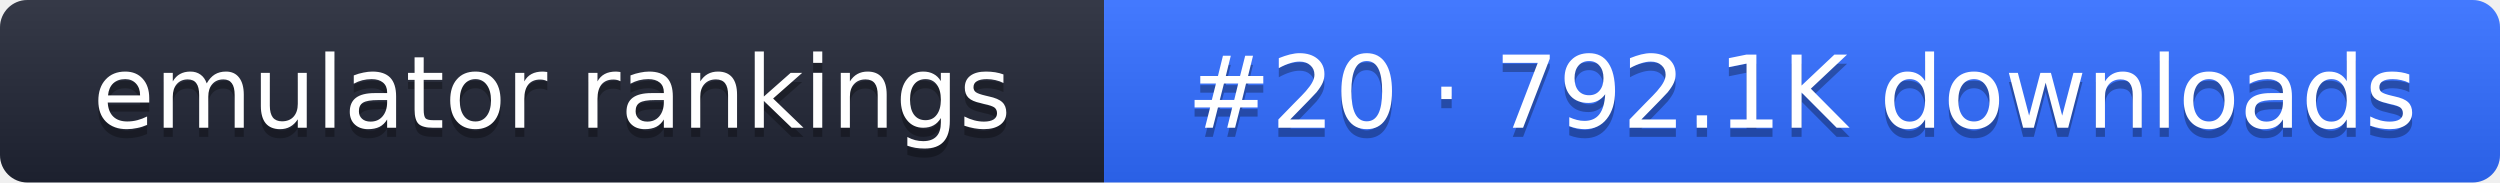
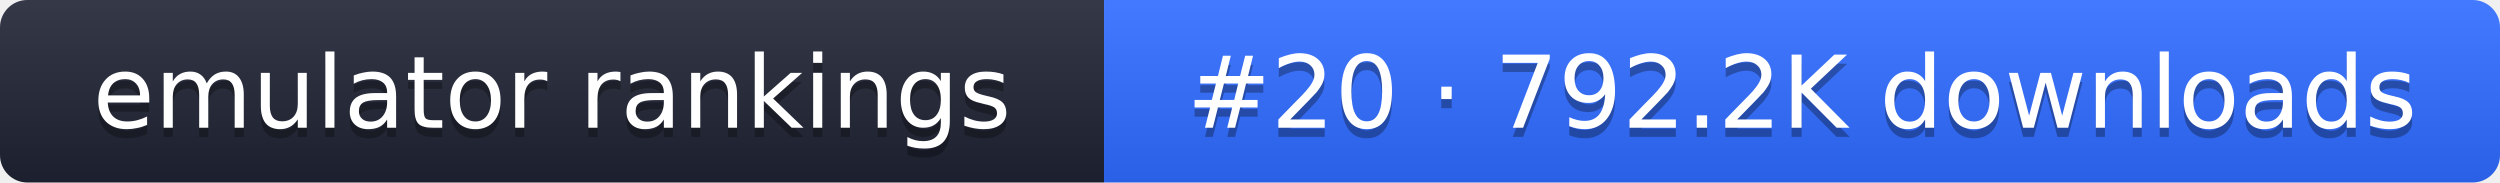
- <svg xmlns="http://www.w3.org/2000/svg" width="274" height="20" role="img" aria-label="emulator rankings: #20 · 792.1K downloads">
+ <svg xmlns="http://www.w3.org/2000/svg" width="274" height="20" role="img" aria-label="emulator rankings: #20 · 792.2K downloads">
  <linearGradient id="g" x2="0" y2="100%">
    <stop offset="0" stop-color="#fff" stop-opacity=".1" />
    <stop offset="1" stop-opacity=".1" />
  </linearGradient>
  <clipPath id="r">
    <rect width="274" height="20" rx="3" fill="#fff" />
  </clipPath>
  <g clip-path="url(#r)">
    <rect width="121" height="20" fill="#1f2433" />
    <rect x="121" width="153" height="20" fill="#2f6bff" />
    <rect width="274" height="20" fill="url(#g)" />
  </g>
  <g fill="#fff" text-anchor="middle" font-family="Verdana,DejaVu Sans,sans-serif" font-size="11">
    <text x="60.5" y="15" fill="#010101" fill-opacity=".3">emulator rankings</text>
    <text x="60.5" y="14">emulator rankings</text>
-     <text x="197.5" y="15" fill="#010101" fill-opacity=".3">#20 · 792.1K downloads</text>
-     <text x="197.5" y="14">#20 · 792.1K downloads</text>
+     <text x="197.5" y="15" fill="#010101" fill-opacity=".3">#20 · 792.2K downloads</text>
+     <text x="197.5" y="14">#20 · 792.2K downloads</text>
  </g>
</svg>
